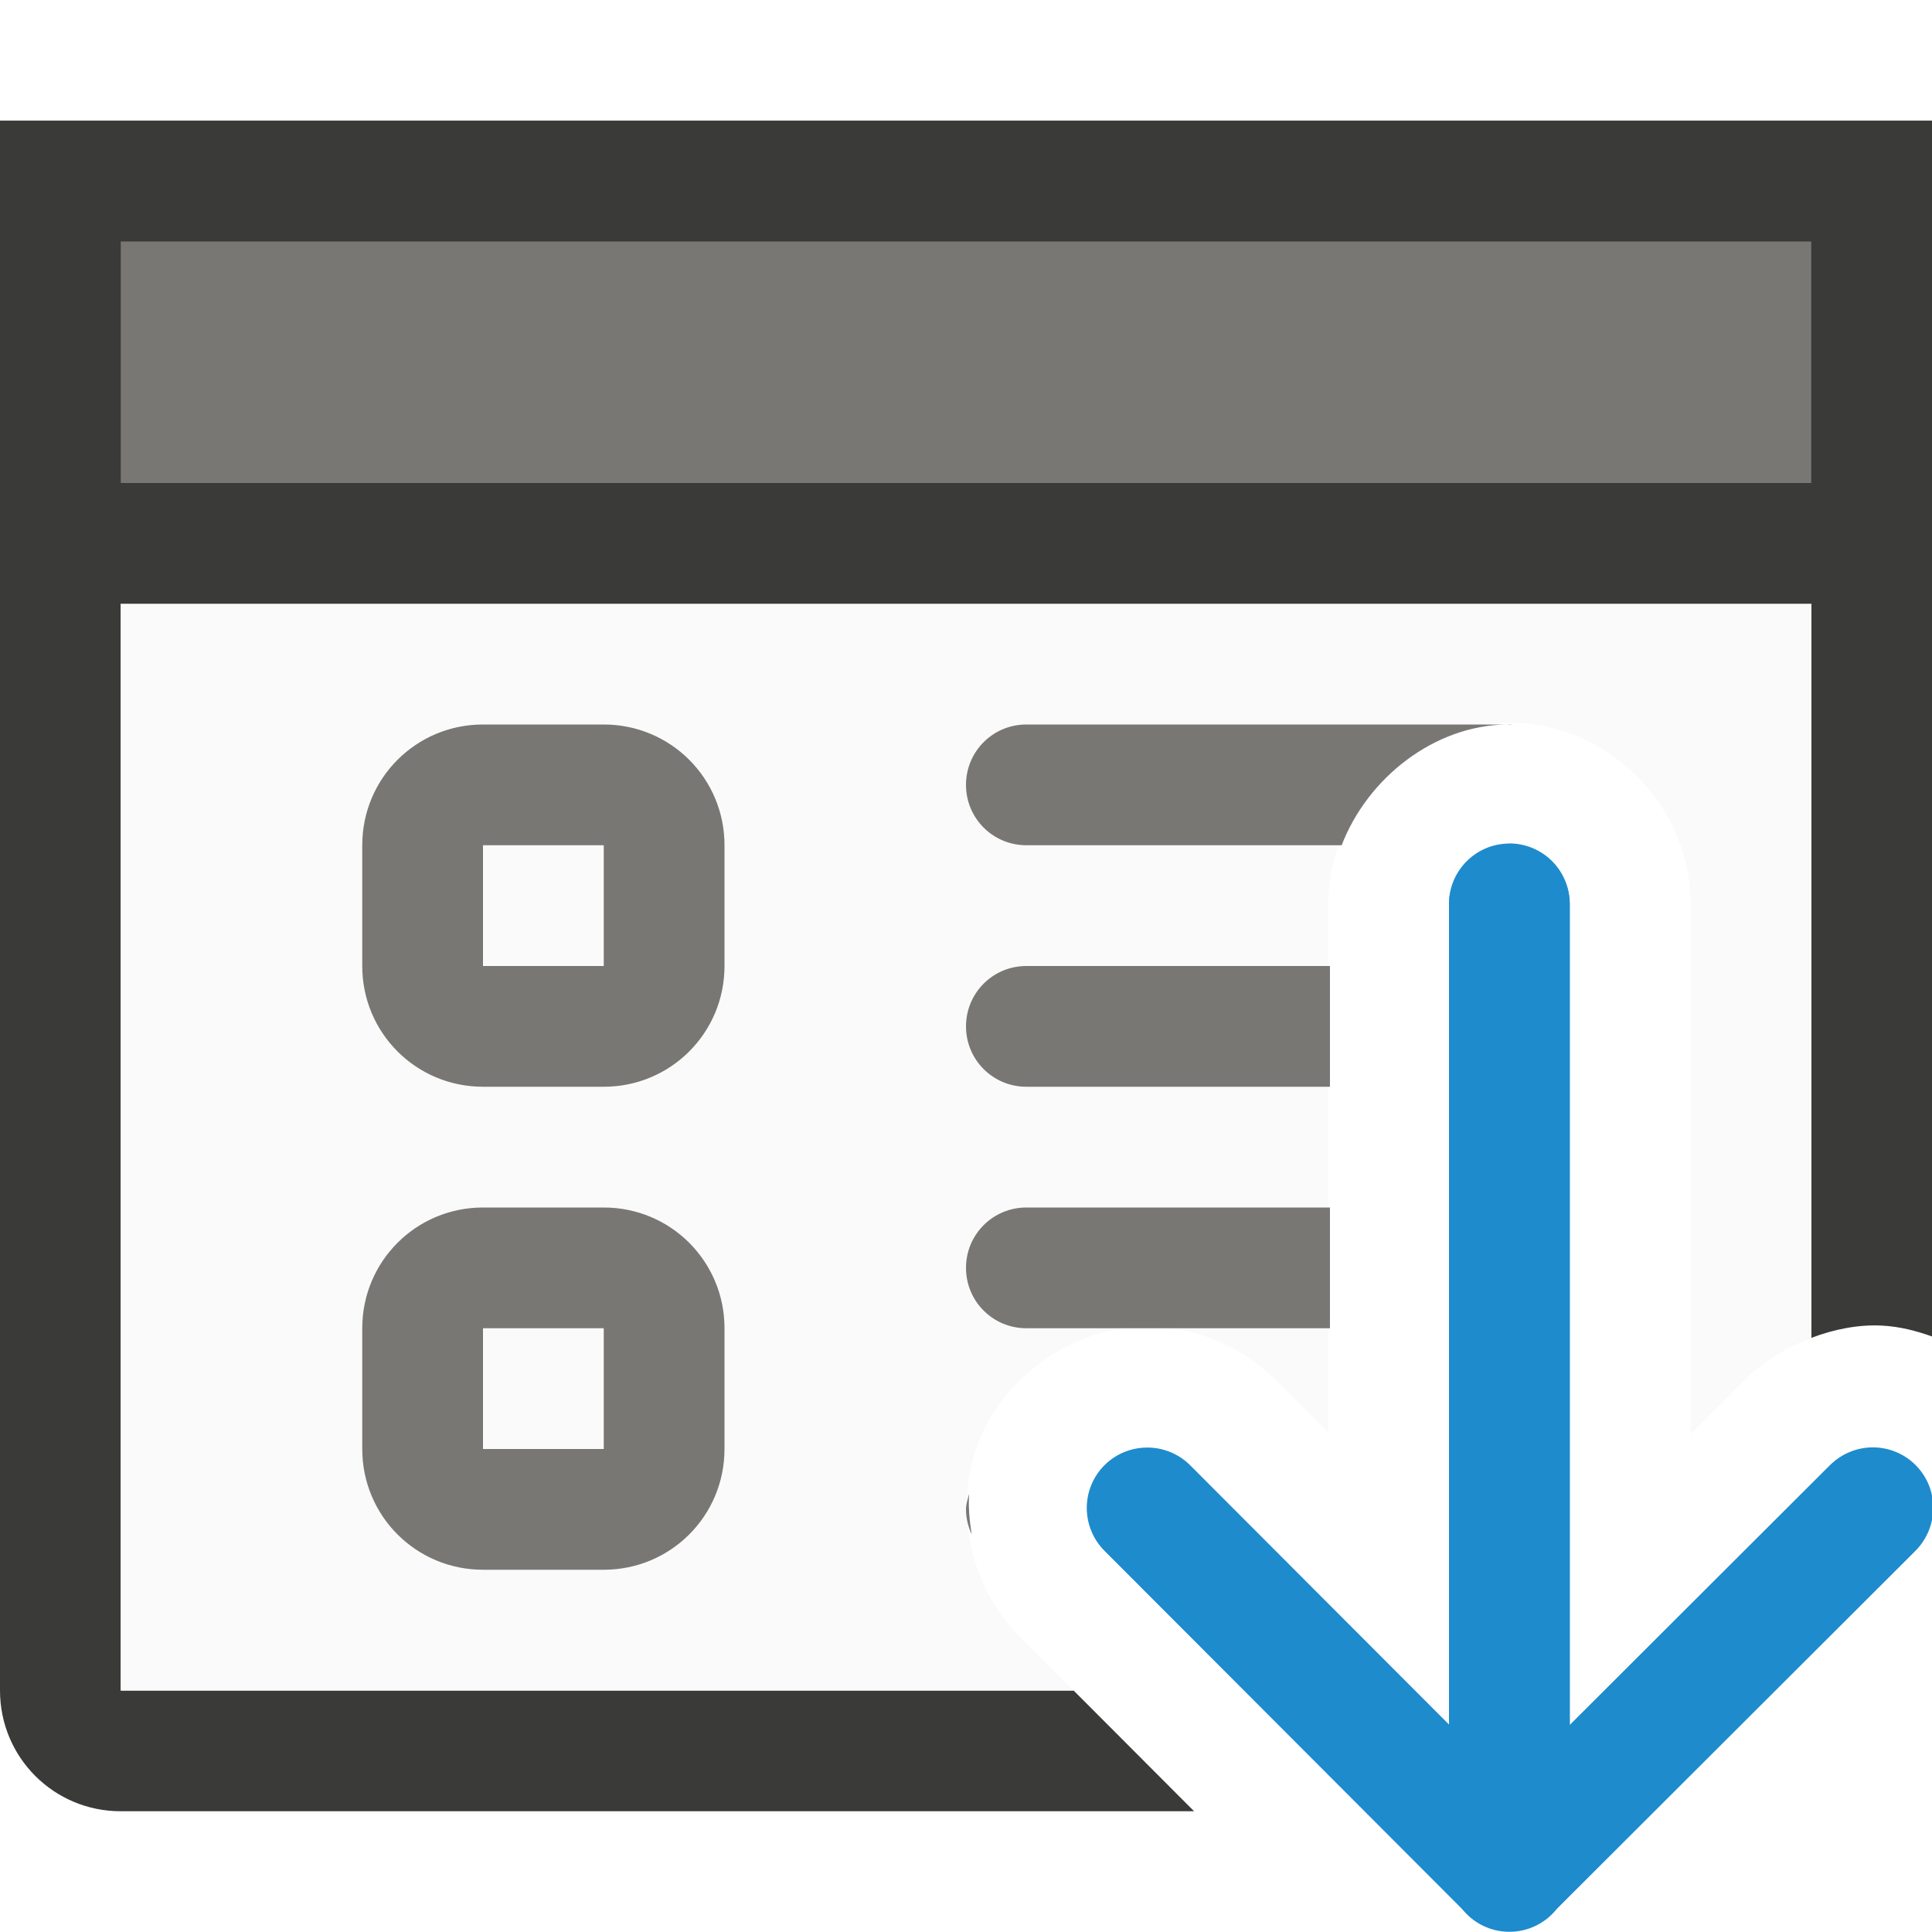
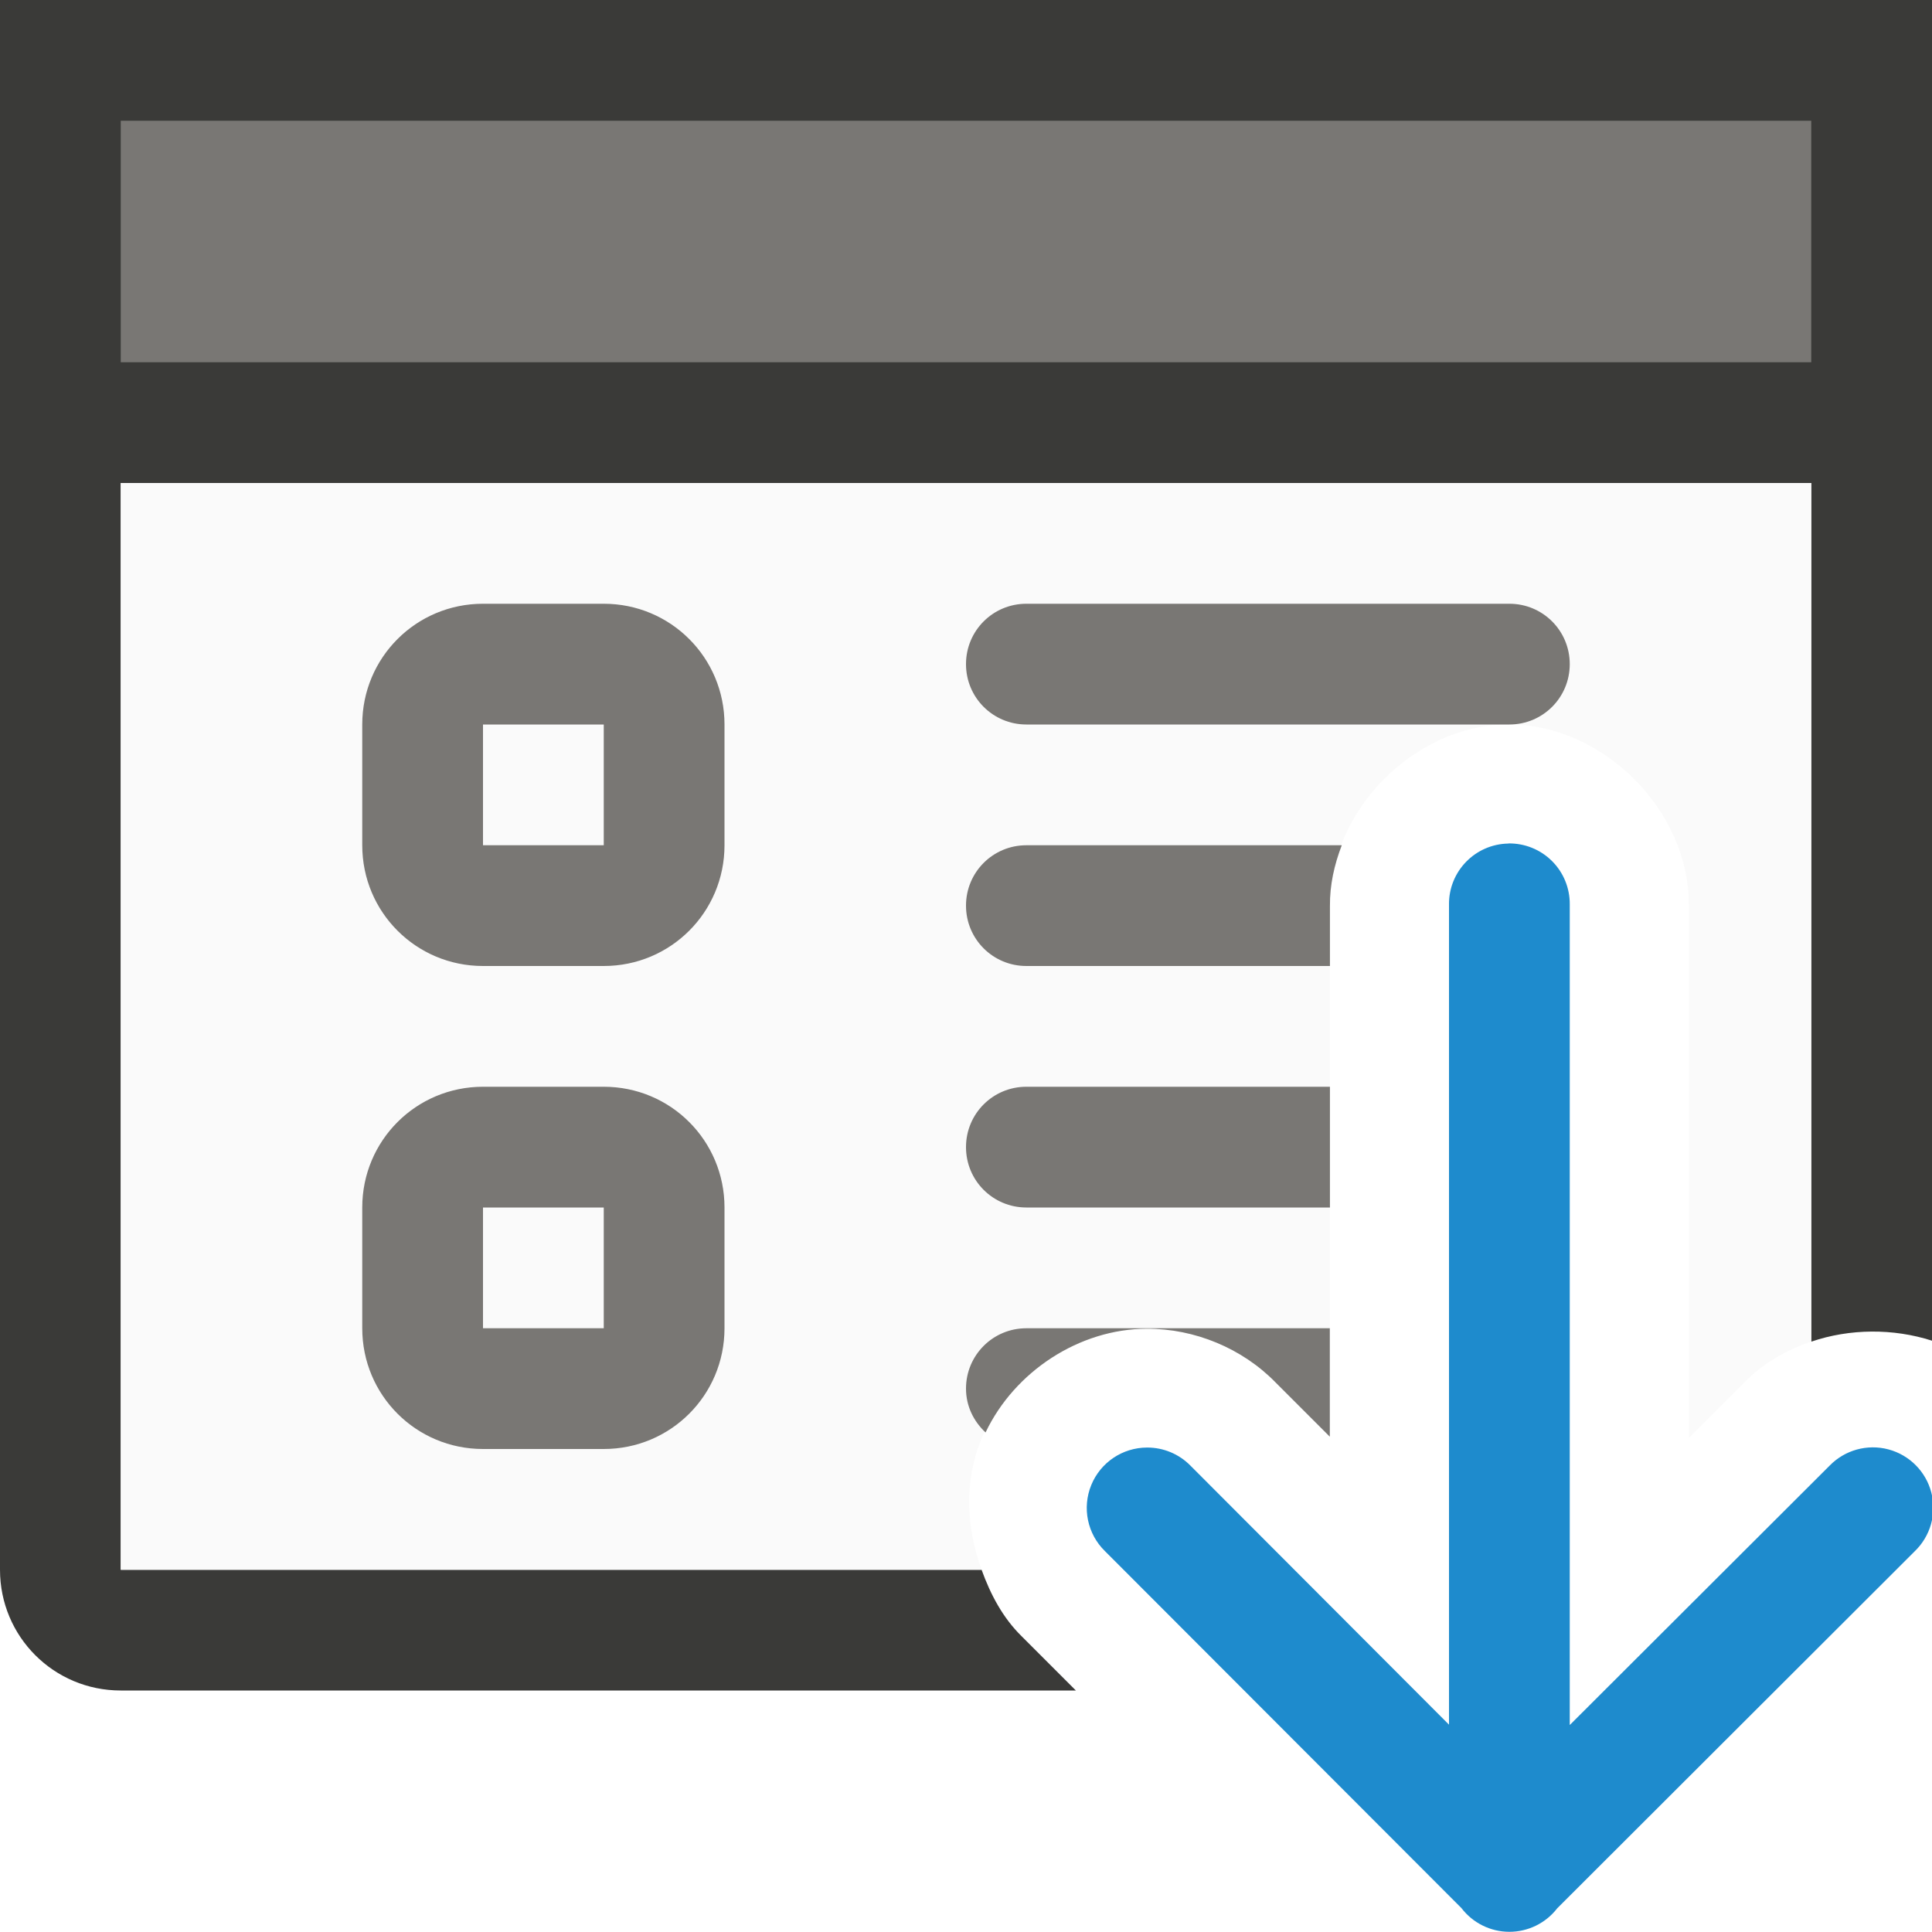
<svg xmlns="http://www.w3.org/2000/svg" viewBox="0 0 16 16">
-   <path d="m0 1v1 2 10c0 .554.446 1 1 1h8.889l-.998-1h-7.891v-10h14v7.08c.191-.073.394-.112.586-.102.149.008.285.044.414.09v-7.068-2-1h-1-14z" fill="#3a3a38" />
-   <path d="m1 4v10h7.891l-.439-.439c-.449-.44-.549-1.125-.34-1.639.209-.513.758-.932 1.385-.934h.002c.404-.001.793.162 1.076.451l.426.426v-4.361c-.01-.814.662-1.505 1.477-1.518.832-.013 1.533.686 1.523 1.518v4.373l.434-.434c.154-.159.353-.282.566-.363v-7.08z" fill="#fafafa" />
-   <g fill="none" stroke="#1e8bcd" stroke-linecap="round" stroke-linejoin="round" transform="matrix(0 1 -1 0 25 -.014242)">
-     <path d="m12.507 15.495 3-2.995-3-3.005" />
-     <path d="m15.507 12.5h-8" />
-   </g>
+   <path d="m0 3v4 6c0 .554.446 1 1 1h7.91l-.449-.449c-.156-.153-.258-.346-.332-.551h-7.129v-6-4zm15 0v4 4.111c.32-.109.678-.111 1-.008v-4.104-4z" fill="#3a3a38" />
+   <path d="m1 3v10h7.129c-.126-.345-.145-.731-.006-1.072.221-.542.79-.922 1.375-.924.396-.001.79.162 1.066.445l.449.449v-4.395c-.009-.776.687-1.492 1.463-1.504.792-.012 1.519.712 1.51 1.504v4.406l.457-.457c.155-.16.348-.271.557-.342v-8.111z" fill="#fafafa" />
+   <path d="m4 5c-.554 0-1 .446-1 1v1c0 .554.446 1 1 1h1c.554 0 1-.446 1-1v-1c0-.554-.446-1-1-1zm4.5 0c-.277 0-.5.223-.5.5s.223.5.5.5h3.977.023c.277 0 .5-.223.5-.5s-.223-.5-.5-.5zm-4.5 1h1v1h-1zm4.5 1c-.277 0-.5.223-.5.5s.223.5.5.5h2.514v-.496c-.002-.174.036-.343.098-.504zm-4.5 2c-.554 0-1 .446-1 1v1c0 .554.446 1 1 1h1c.554 0 1-.446 1-1v-1c0-.554-.446-1-1-1zm4.5 0c-.277 0-.5.223-.5.5s.223.5.5.5h2.514v-1zm-4.5 1h1v1h-1zm4.5 1c-.277 0-.5.223-.5.5 0 .145.064.272.162.363.24-.505.776-.858 1.336-.859.396-.001.79.162 1.066.445l.449.449v-.898z" fill="#797774" />
+   <path d="m0 0h16v4h-16z" fill="#3a3a38" />
+   <path d="m1 1h14v2h-14z" fill="#797774" stroke-width=".661" />
  <path d="m12.492 6.986a.5.5 0 0 0 -.492.506v6.791l-2.141-2.145a.5.5 0 0 0 -.359-.15.5.5 0 0 0 -.35.857l2.953 2.957a.5.5 0 0 0 .793.002l2.961-2.957a.5.5 0 1 0 -.705-.709l-2.152 2.148v-6.795a.5.5 0 0 0 -.508-.506z" fill="#1e8bcd" />
-   <path d="m4 6c-.554 0-1 .446-1 1v1c0 .554.446 1 1 1h1c.554 0 1-.446 1-1v-1c0-.554-.446-1-1-1zm4.5 0c-.277 0-.5.223-.5.5s.223.5.5.5h2.611c.214-.556.763-.991 1.365-1zm3.977 0c.016-0.0.031.004.047.004-.008-0-.015-.004-.023-.004zm-8.477 1h1v1h-1zm4.5 1c-.277 0-.5.223-.5.5s.223.5.5.5h2.514v-1zm-4.5 2c-.554 0-1 .446-1 1v1c0 .554.446 1 1 1h1c.554 0 1-.446 1-1v-1c0-.554-.446-1-1-1zm4.5 0c-.277 0-.5.223-.5.5s.223.5.5.5h2.514v-1zm-4.5 1h1v1h-1zm4.025 1.375c-.011.041-.025.081-.025.125 0 .074.018.144.047.207-.017-.11-.029-.221-.021-.332z" fill="#797774" />
-   <path d="m0 1h16v4h-16z" fill="#3a3a38" />
-   <path d="m1 2h14v2h-14z" fill="#797774" stroke-width=".661" />
</svg>
